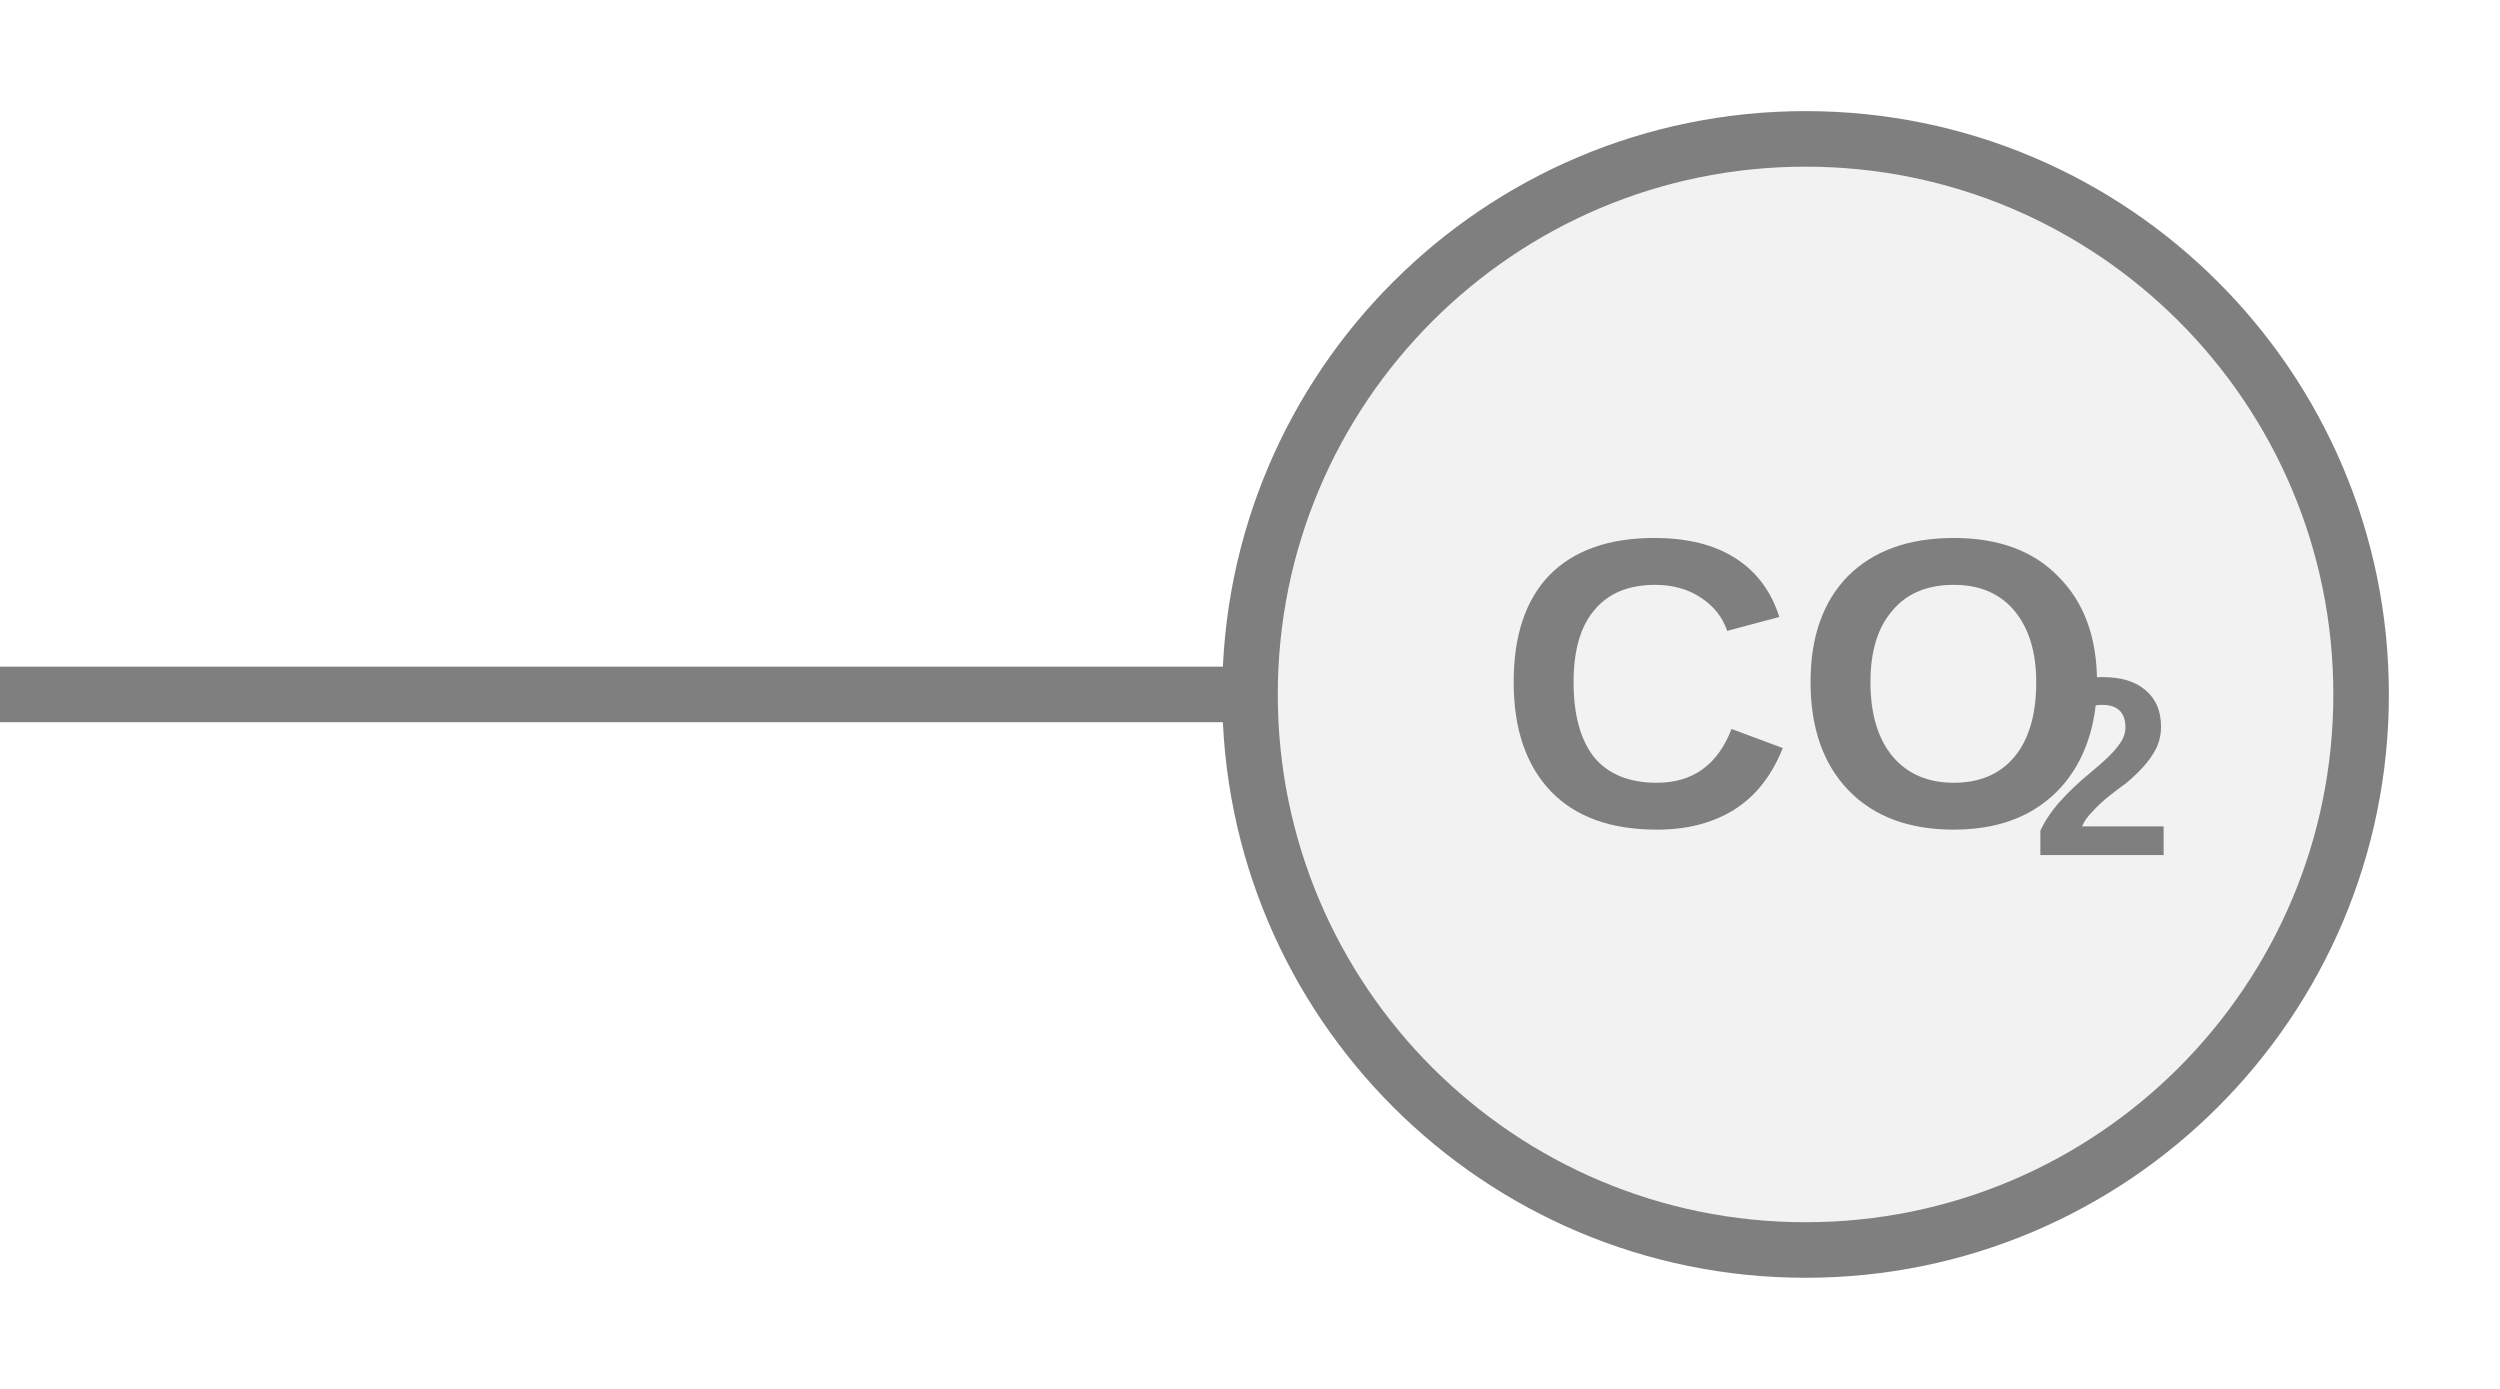
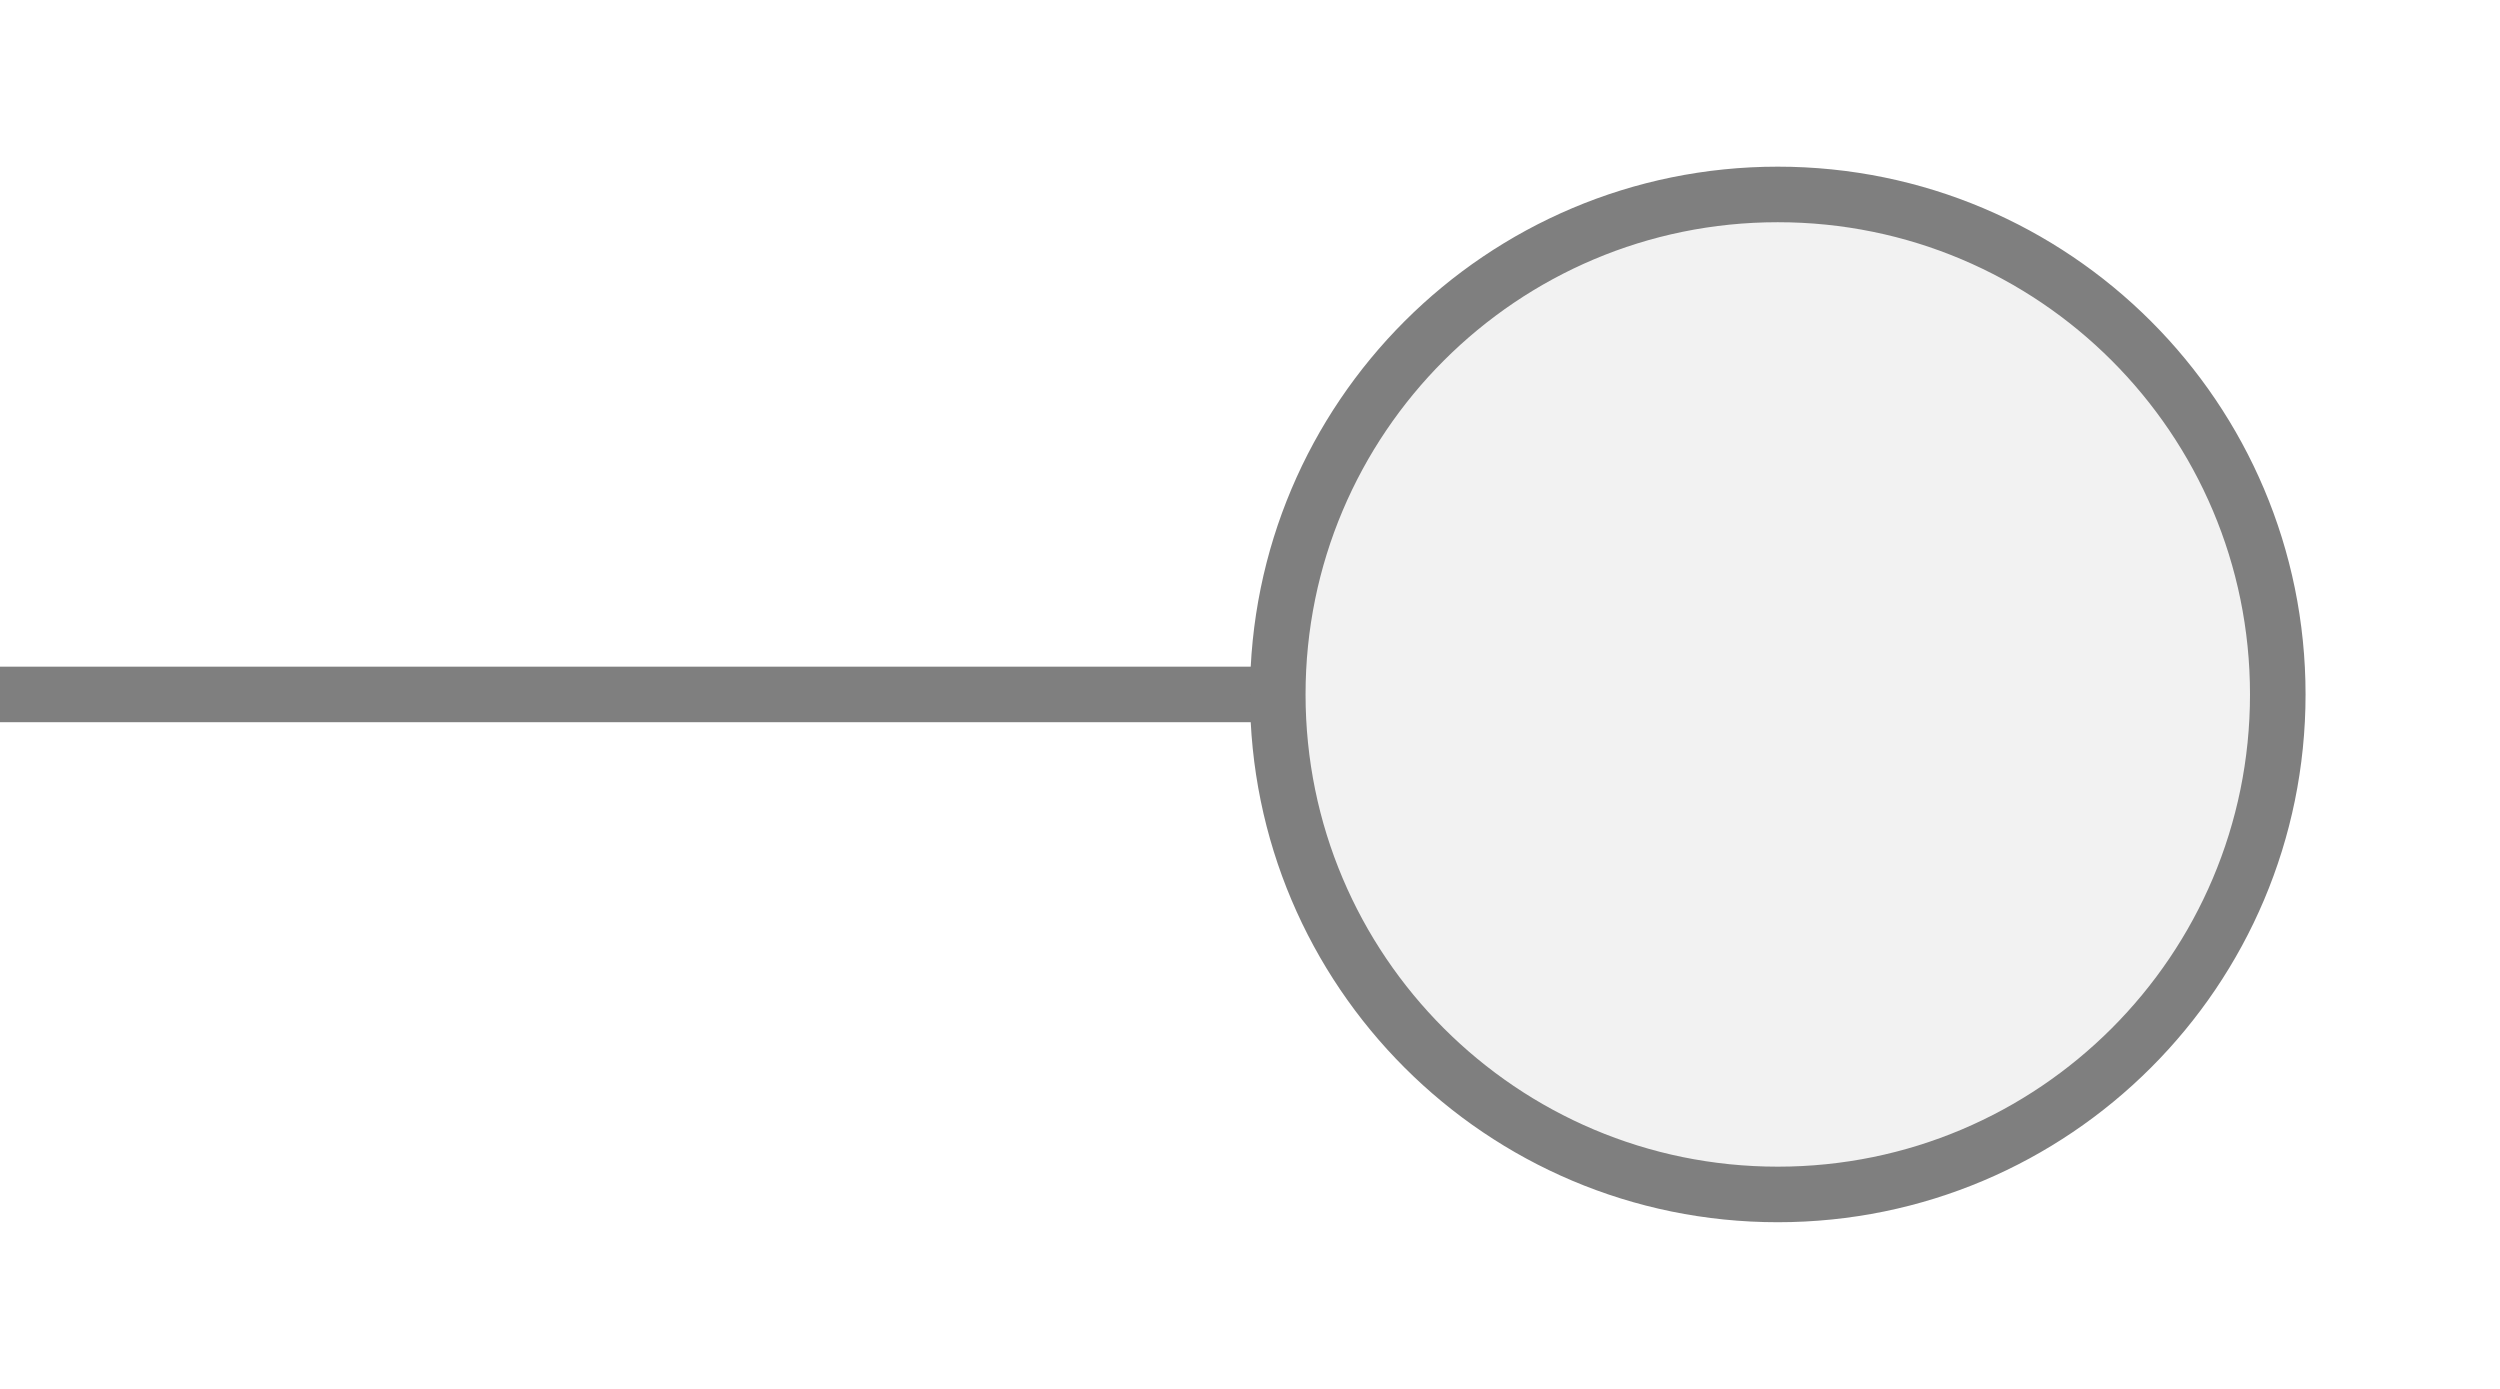
<svg xmlns="http://www.w3.org/2000/svg" width="45px" height="25px" viewBox="0 0 45 25">
-   <line x1="0" y1="12.5" x2="22.5" y2="12.5" stroke="#7f7f7f" stroke-width="1" stroke-linecap="round" />
-   <circle cx="32.5" cy="12.5" r="10" fill="#f2f2f2" stroke="#7f7f7f" stroke-width="1" />
-   <text x="32.5" y="12.758" fill="#7f7f7f" font-family="Arial, Helvetica, sans-serif" font-size="7.4" font-style="normal" font-weight="600" text-anchor="middle" dominant-baseline="middle">CO</text>
-   <text x="36.57" y="14.091" fill="#7f7f7f" font-family="Arial, Helvetica, sans-serif" font-size="4.588" font-style="normal" font-weight="600" text-anchor="start" dominant-baseline="middle">2</text>
+   <line x1="0" y1="12.5" x2="23" y2="12.5" stroke="#7f7f7f" stroke-width="1" stroke-linecap="round" />
+   <circle cx="32" cy="12.5" r="9" fill="#f2f2f2" stroke="#7f7f7f" stroke-width="1" />
</svg>
